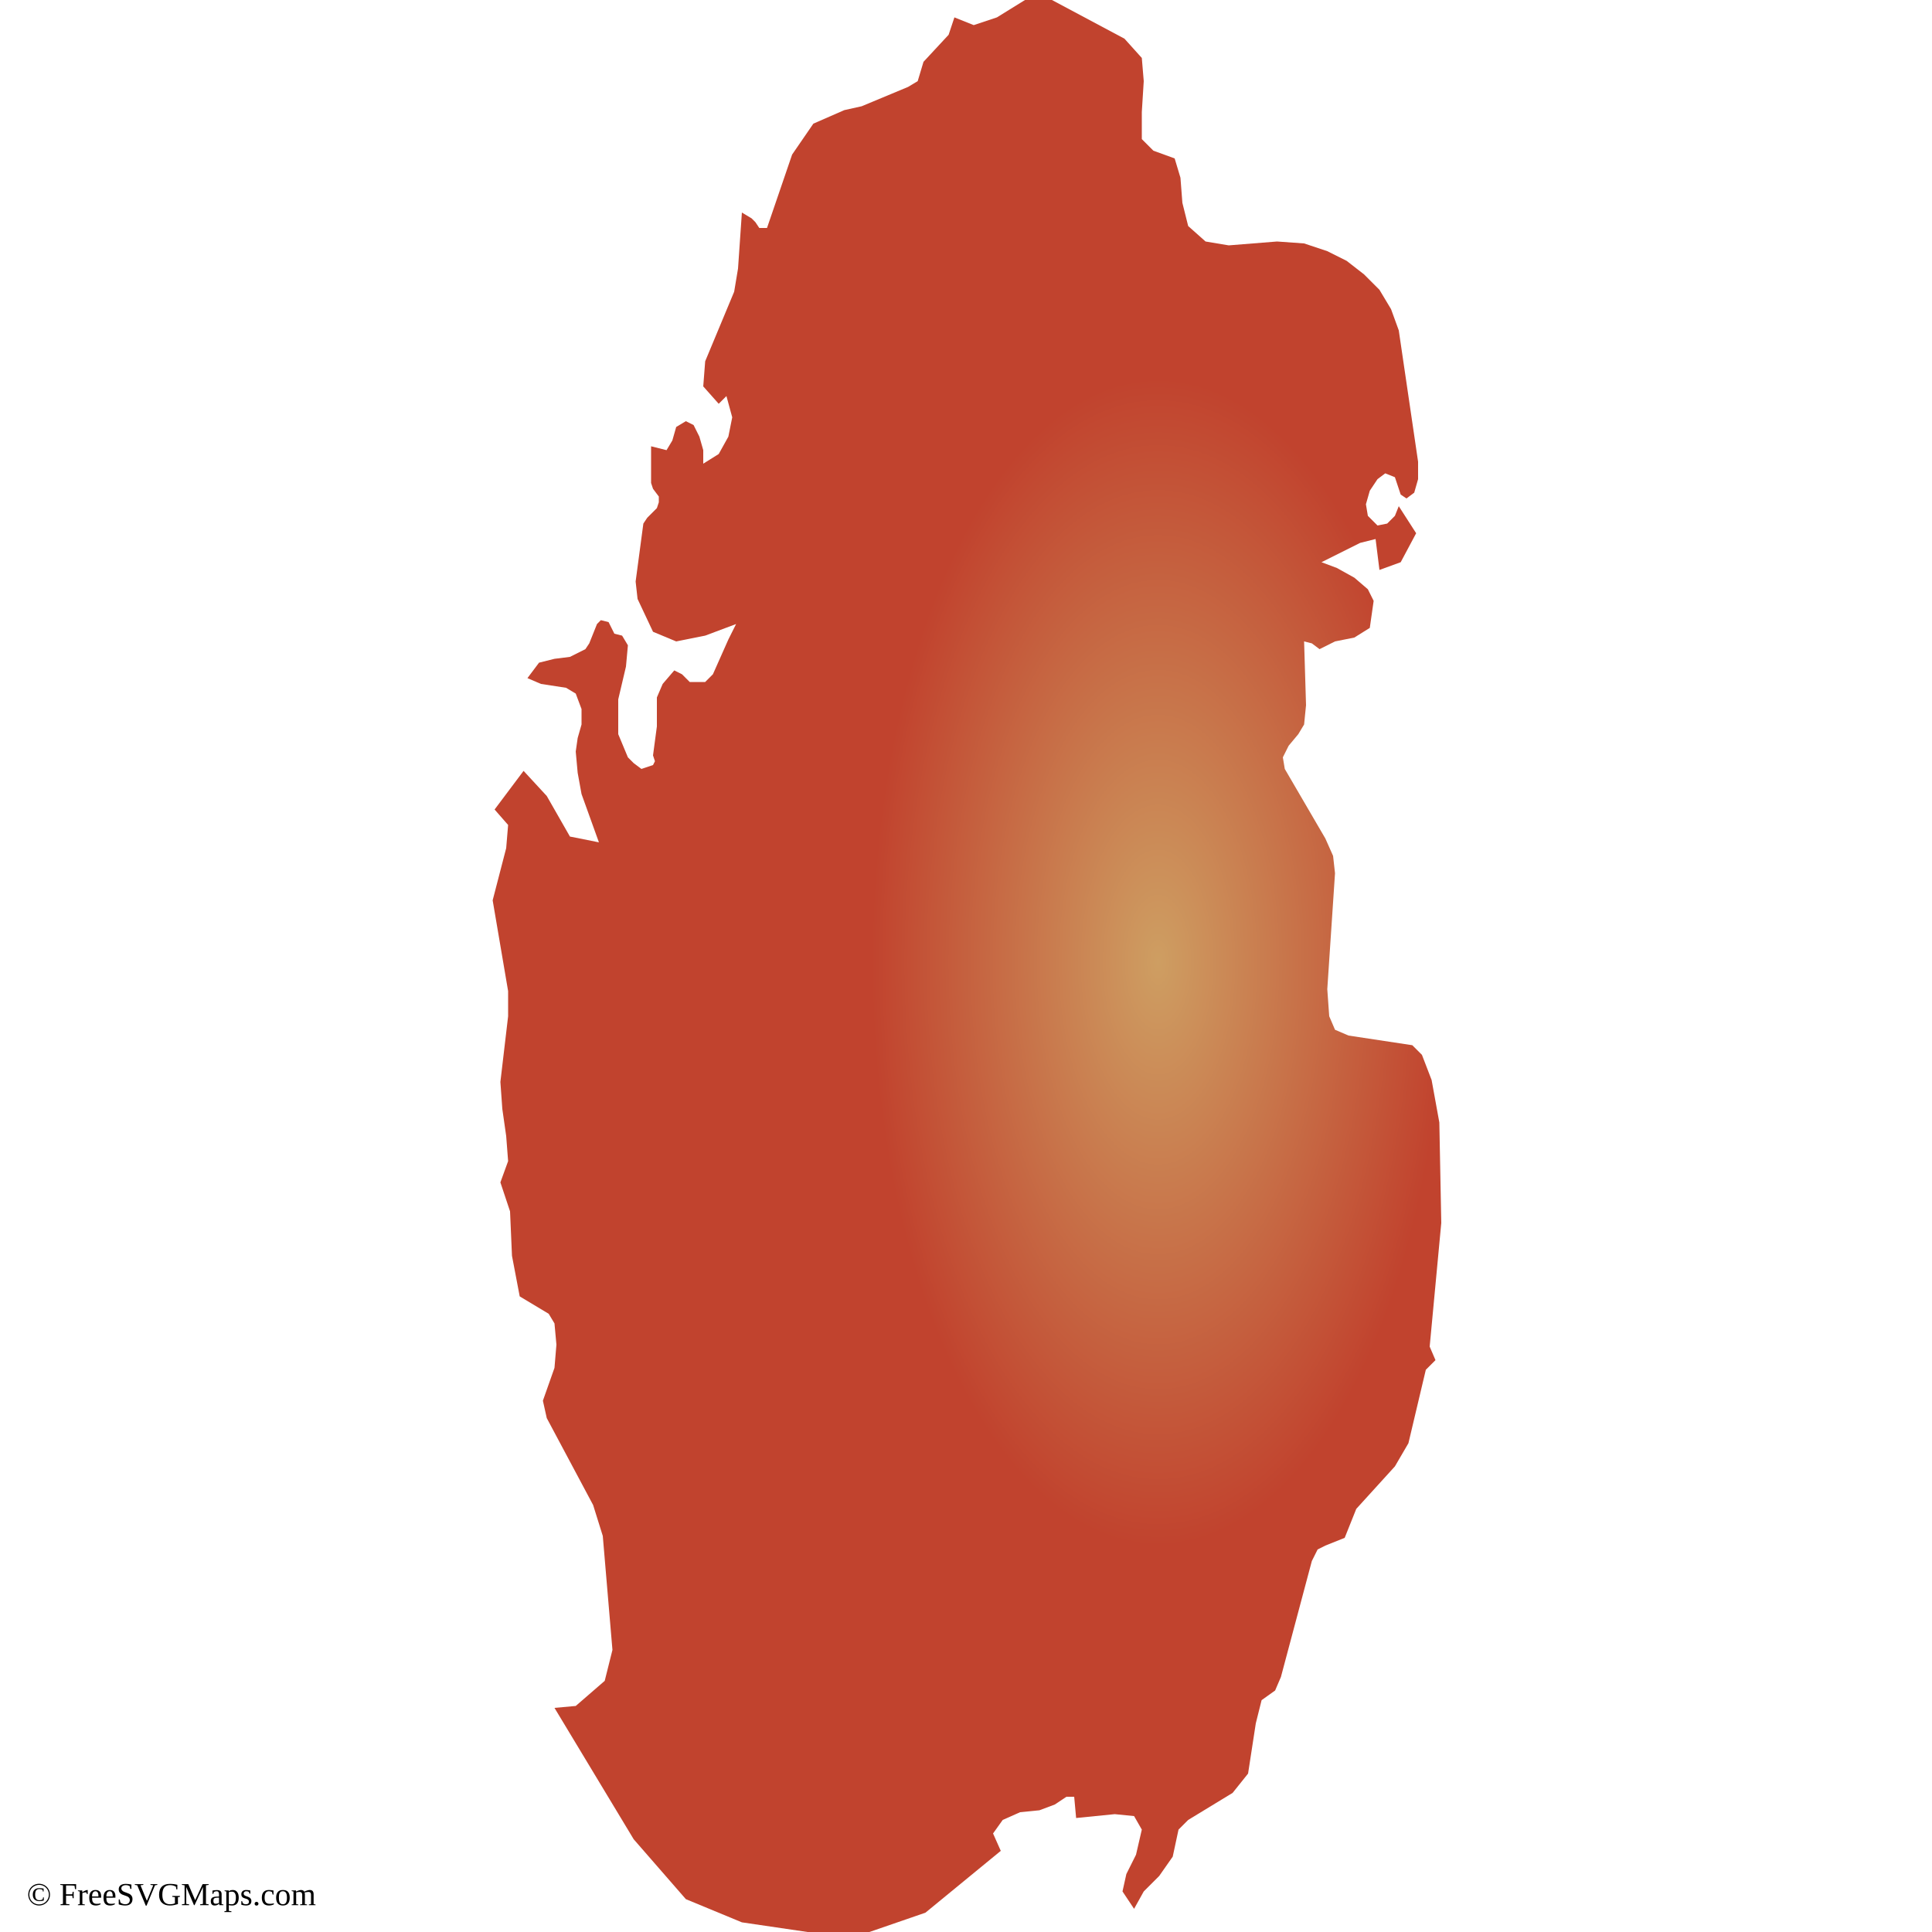
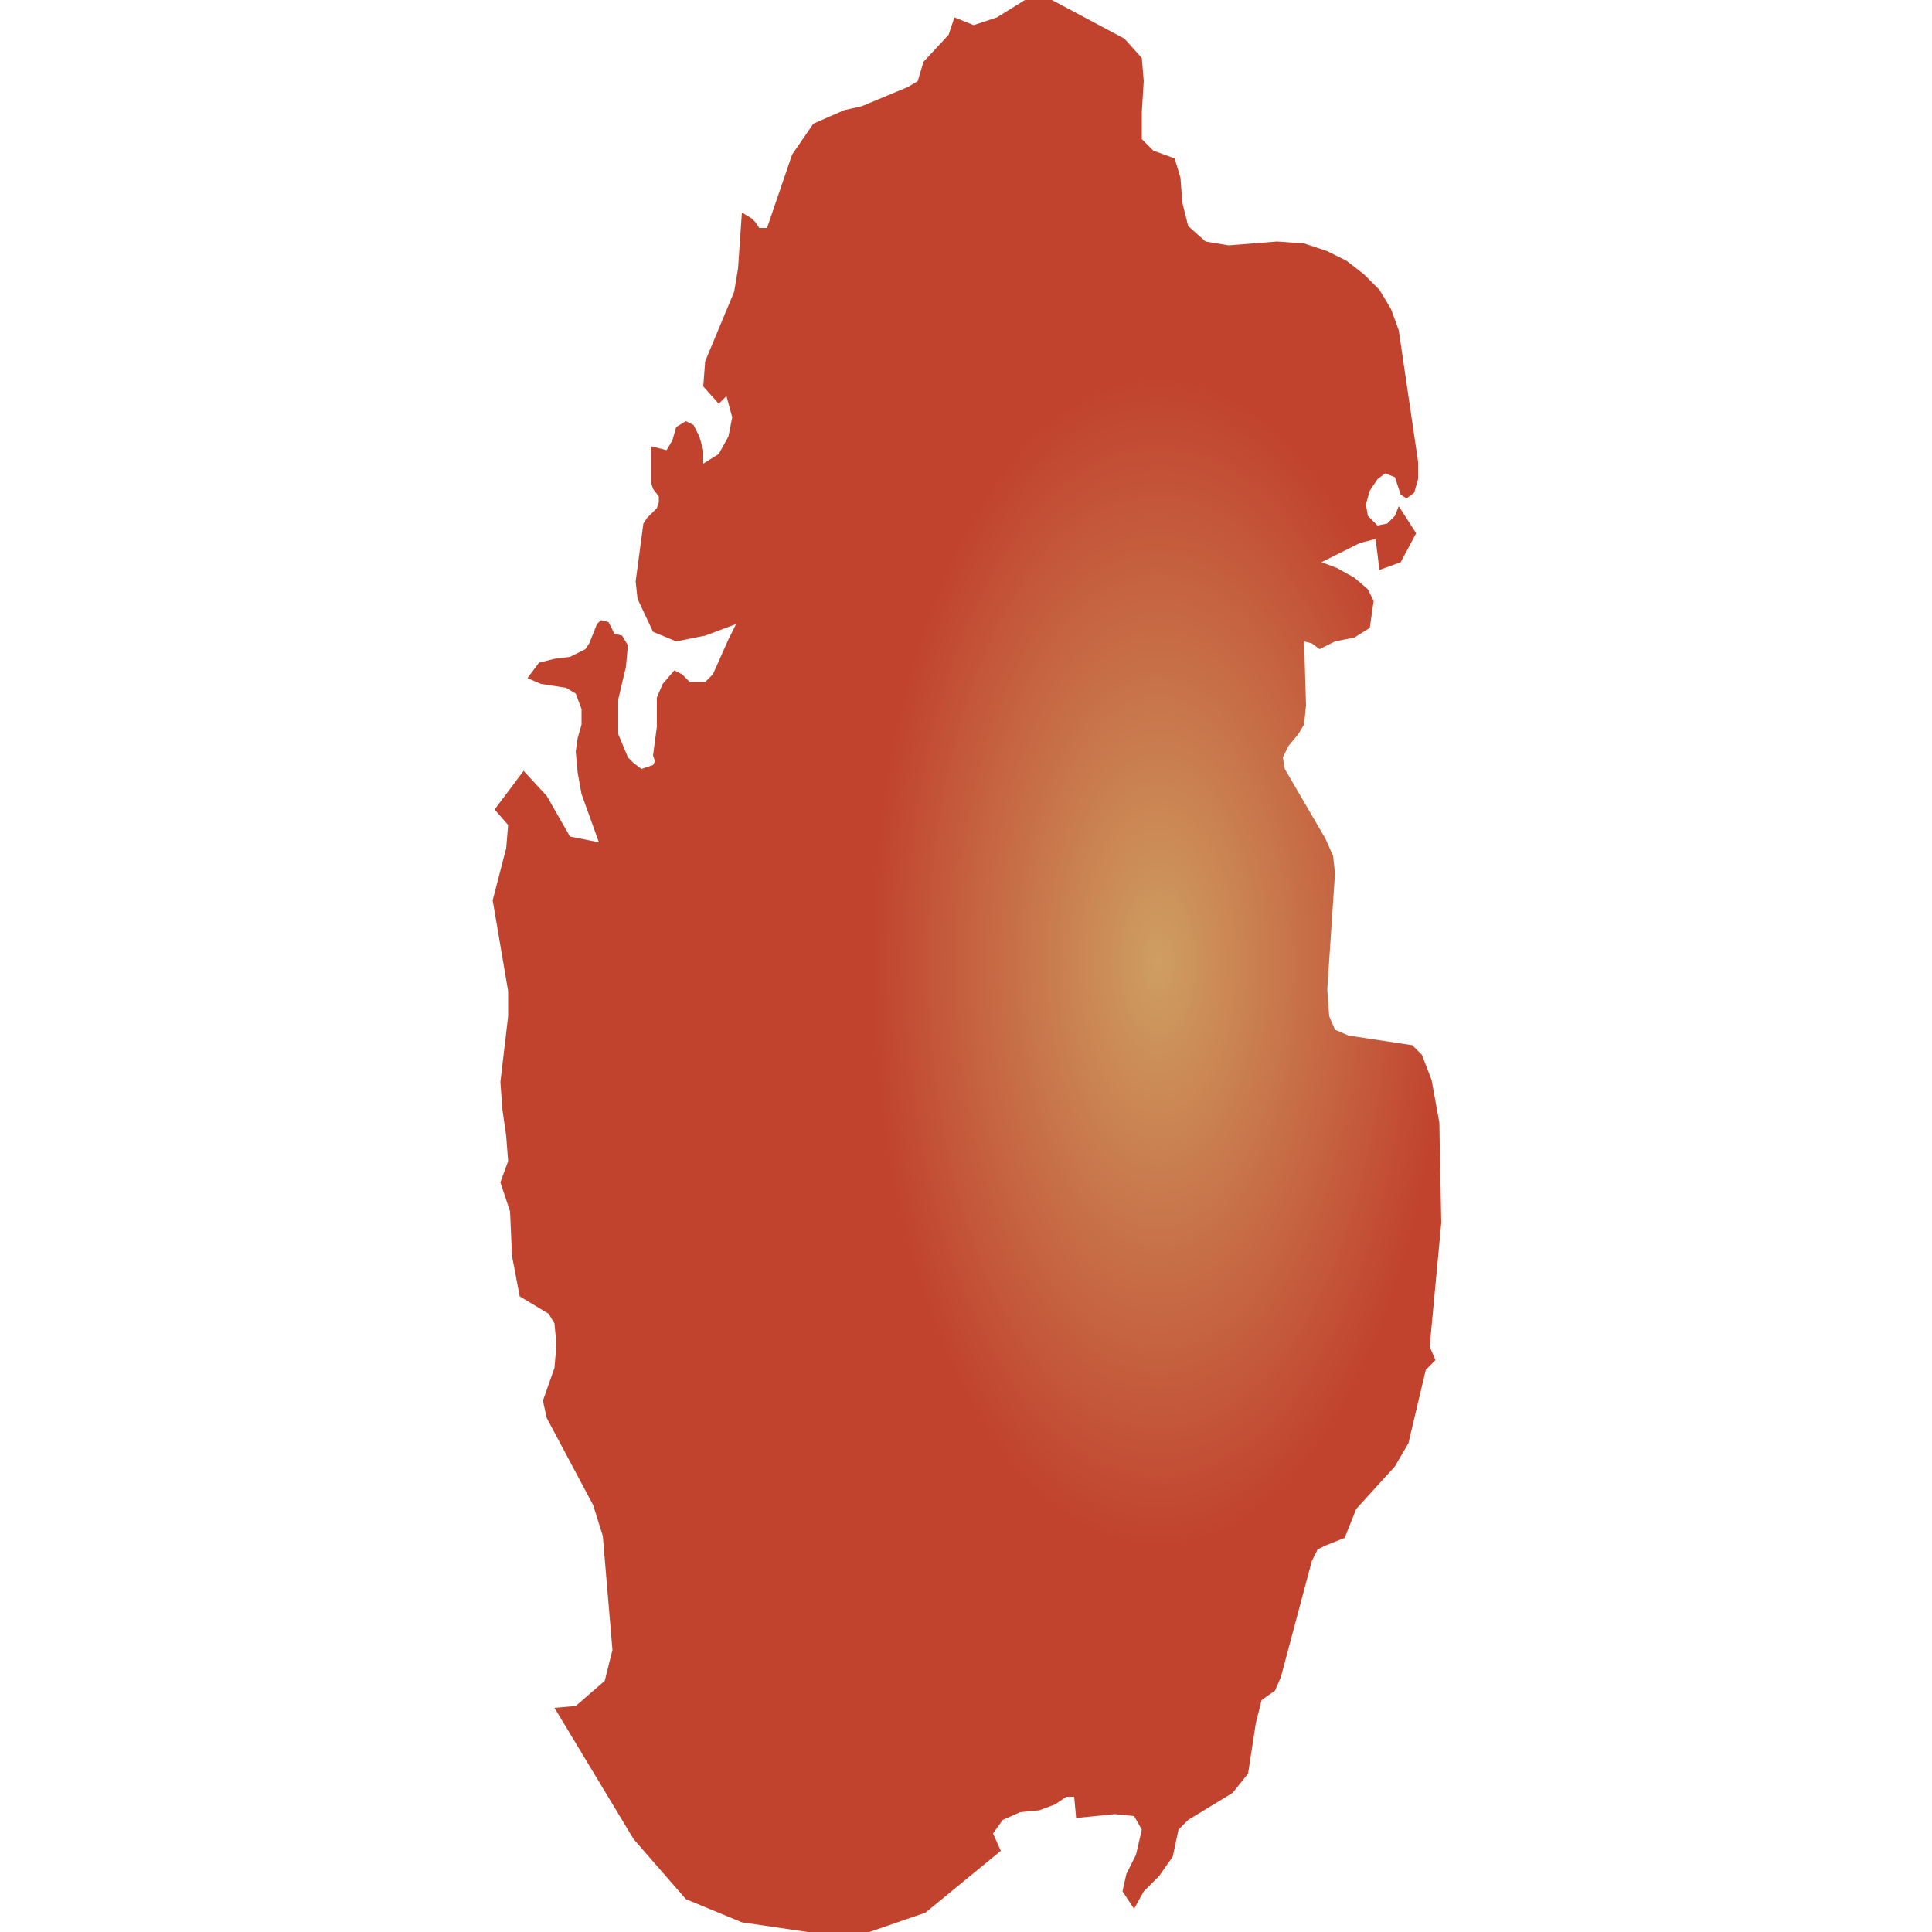
<svg xmlns="http://www.w3.org/2000/svg" id="mapSVG" version="1.1" x="0px" y="0px" style="overflow: hidden; enable-background:new -461 335 100 100;" xml:space="preserve" width="360" height="360" viewBox="0 0 360 360">
+   <defs id="defs1">
+     <radialGradient id="grad1" cx="70%" cy="50%" r="30%">
+       <stop offset="0%" style="stop-color:#ce9e62;stop-opacity:1" />
+       <stop offset="100%" style="stop-color:#c1432e;stop-opacity:1" />
+     </radialGradient>
+   </defs>
  <g id="viewport-20260918040239445" class="svg-pan-zoom_viewport" transform="matrix(3.6,0,0,3.6,1659.6,-1206)" style="transform: matrix(3.6, 0, 0, 3.6, 1659.6, -1206);">
    <g id="mapGroup">
      <path id="mapPath" vector-effect="none" d="M-409.2,430.8l-3.9,3.2l-2.9,1l-3.2,0l-3.4-0.5l-2.9-1.2l-2.7-3.1l-4.1-6.8l1.1-0.1l1.5-1.3l0.4-1.6  l-0.5-5.9l-0.5-1.6l-2.4-4.5l-0.2-0.9l0.6-1.7l0.1-1.2l-0.1-1.1l-0.3-0.5l-1.5-0.9l-0.4-2.1l-0.1-2.3l-0.5-1.5l0.4-1.1l-0.1-1.3  l-0.2-1.4l-0.1-1.4l0.4-3.4l0-1.3l-0.8-4.7l0.7-2.7l0.1-1.2l-0.7-0.8l1.5-2l1.2,1.3l1.2,2.1l1.5,0.3l-0.9-2.5l-0.2-1.1l-0.1-1.1  l0.1-0.7l0.2-0.7l0-0.8l-0.3-0.8l-0.5-0.3l-1.3-0.2l-0.7-0.3l0.6-0.8l0.8-0.2l0.8-0.1l0.8-0.4l0.2-0.3l0.4-1l0.2-0.2l0.4,0.1  l0.3,0.6l0.4,0.1l0.3,0.5l-0.1,1.1l-0.4,1.7v1.3l0,0.5l0.5,1.2l0.3,0.3l0.4,0.3l0.6-0.2l0.1-0.2l-0.1-0.3l0.2-1.5l0-1.5l0.3-0.7  l0.6-0.7l0.4,0.2l0.4,0.4l0.8,0l0.4-0.4l0.8-1.8l0.4-0.8l-1.6,0.6l-1.5,0.3l-1.2-0.5l-0.8-1.7l-0.1-0.9l0.4-3l0.2-0.3l0.5-0.5  l0.1-0.3l0-0.3l-0.3-0.4l-0.1-0.3v-1.9l0.8,0.2l0.3-0.5l0.2-0.7l0.5-0.3l0.4,0.2l0.3,0.6l0.2,0.7l0,0.7l0.8-0.5l0.5-0.9l0.2-1  l-0.3-1.1l-0.4,0.4l-0.8-0.9l0.1-1.3l1.5-3.6l0.2-1.2l0.2-2.9l0.5,0.3l0.2,0.2l0.2,0.3h0.4l1.3-3.8l1.1-1.6l1.6-0.7l0.9-0.2l2.4-1  l0.5-0.3l0.3-1l1.3-1.4l0.3-0.9l1,0.4l1.2-0.4l2.1-1.3l4.5,2.4l0.9,1l0.1,1.2l-0.1,1.6l0,1.4l0.6,0.6l1.1,0.4l0.3,1l0.1,1.3l0.3,1.2  l0.9,0.8l1.2,0.2l2.5-0.2l1.4,0.1l1.2,0.4l1,0.5l0.9,0.7l0.8,0.8l0.6,1l0.4,1.1l1,6.8l0,0.9l-0.2,0.7l-0.4,0.3l-0.3-0.2l-0.3-0.9  l-0.5-0.2l-0.4,0.3l-0.4,0.6l-0.2,0.7l0.1,0.6l0.5,0.5l0.5-0.1l0.4-0.4l0.2-0.5l0.9,1.4l-0.8,1.5l-1.1,0.4l-0.2-1.6l-0.8,0.2l-2,1  l0.8,0.3l0.9,0.5l0.7,0.6l0.3,0.6l-0.2,1.4l-0.8,0.5l-1,0.2l-0.8,0.4l-0.4-0.3l-0.4-0.1l0.1,3.3l-0.1,1l-0.3,0.5l-0.5,0.6l-0.3,0.6  l0.1,0.6l2.1,3.6l0.4,0.9l0.1,0.9l-0.4,6l0.1,1.4l0.3,0.7l0.7,0.3l3.3,0.5l0.5,0.5l0.5,1.3l0.4,2.2l0.1,5.2l-0.6,6.4l0.3,0.7  l-0.5,0.5l-0.9,3.8l-0.7,1.2l-2,2.2l-0.6,1.5l-0.5,0.2l-0.5,0.2l-0.4,0.2l-0.3,0.6l-1.6,6l-0.3,0.7l-0.7,0.5l-0.3,1.2l-0.4,2.6  l-0.8,1l-2.3,1.4l-0.5,0.5l-0.3,1.4l-0.7,1l-0.8,0.8l-0.5,0.9l-0.6-0.9l0.2-0.9l0.5-1l0.3-1.3l-0.4-0.7l-1-0.1l-2,0.2l-0.1-1.1  l-0.4,0l-0.6,0.4l-0.8,0.3l-1,0.1l-0.9,0.4l-0.5,0.7L-409.2,430.8" fill="url(#grad1)" />
    </g>
  </g>
-   <text id="svgAttribution" x="5" y="355" font-size="6px" fill="#000000" text-anchor="start" dominant-baseline="baseline">© FreeSVGMaps.com</text>
-   <defs>
-     <radialGradient id="grad1" cx="70%" cy="50%" r="30%">
-       <stop offset="0%" style="stop-color:#ce9e62;stop-opacity:1" />
-       <stop offset="100%" style="stop-color:#c1432e;stop-opacity:1" />
-     </radialGradient>
-   </defs>
</svg>
